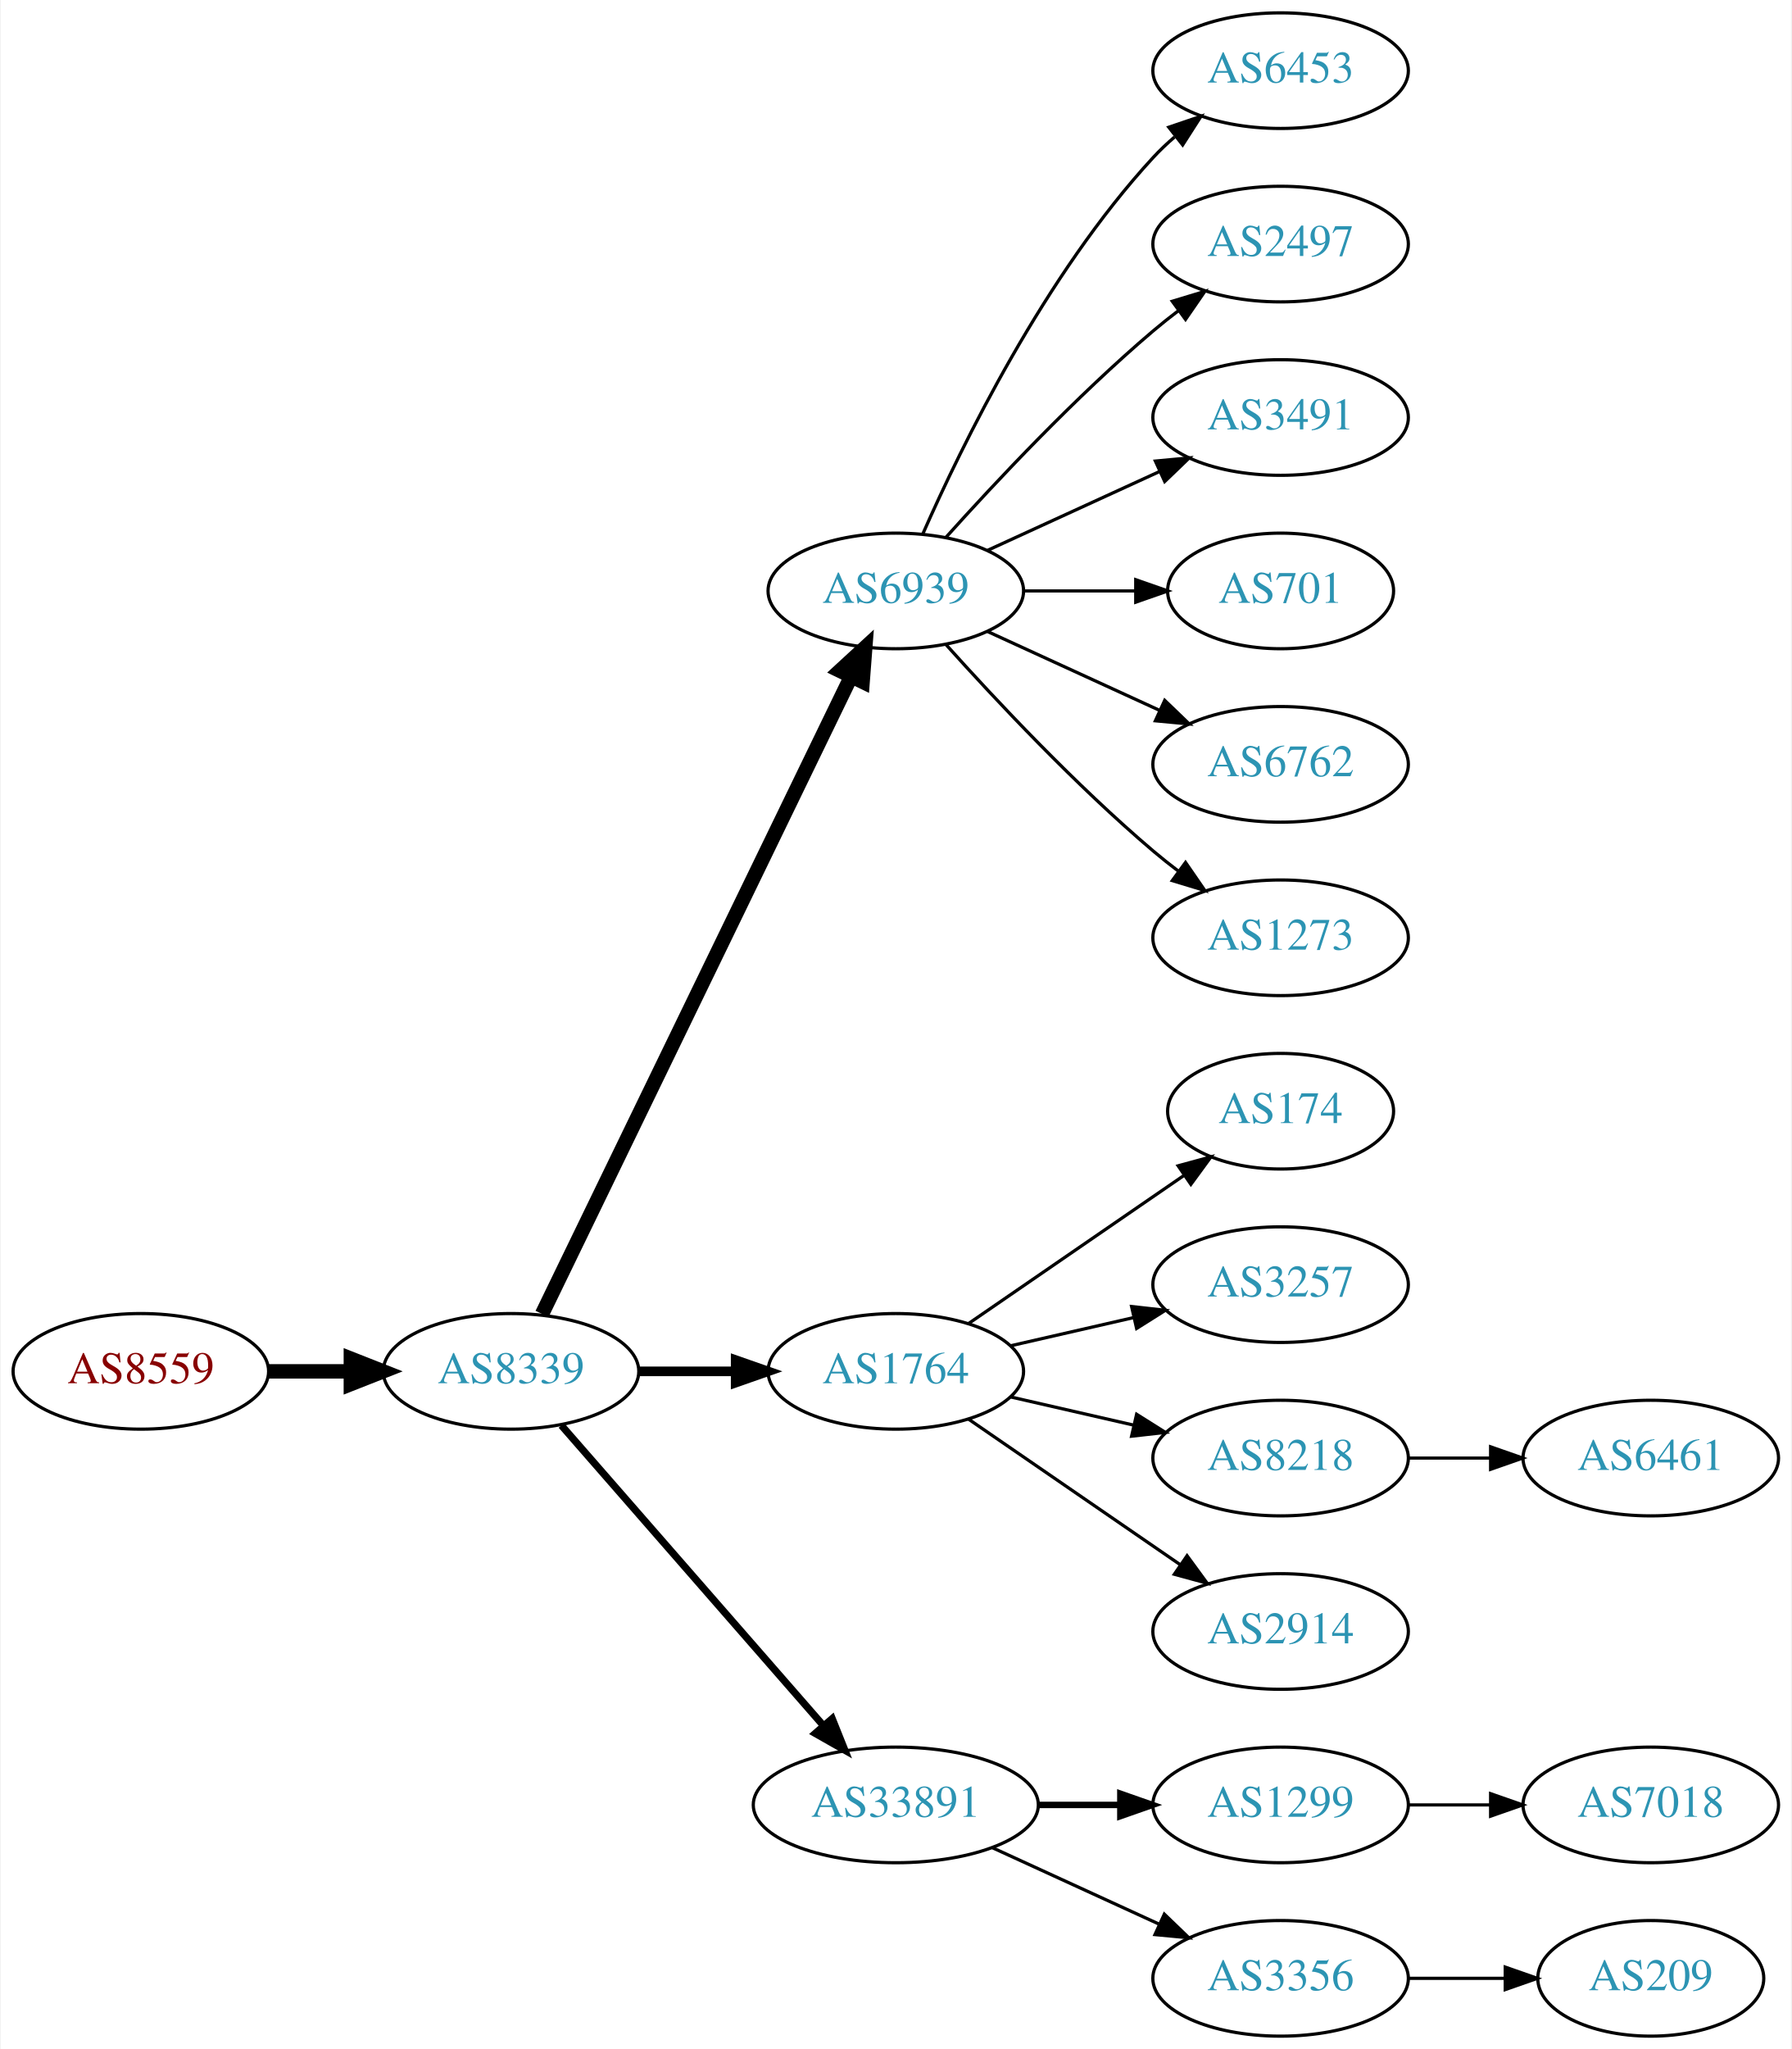
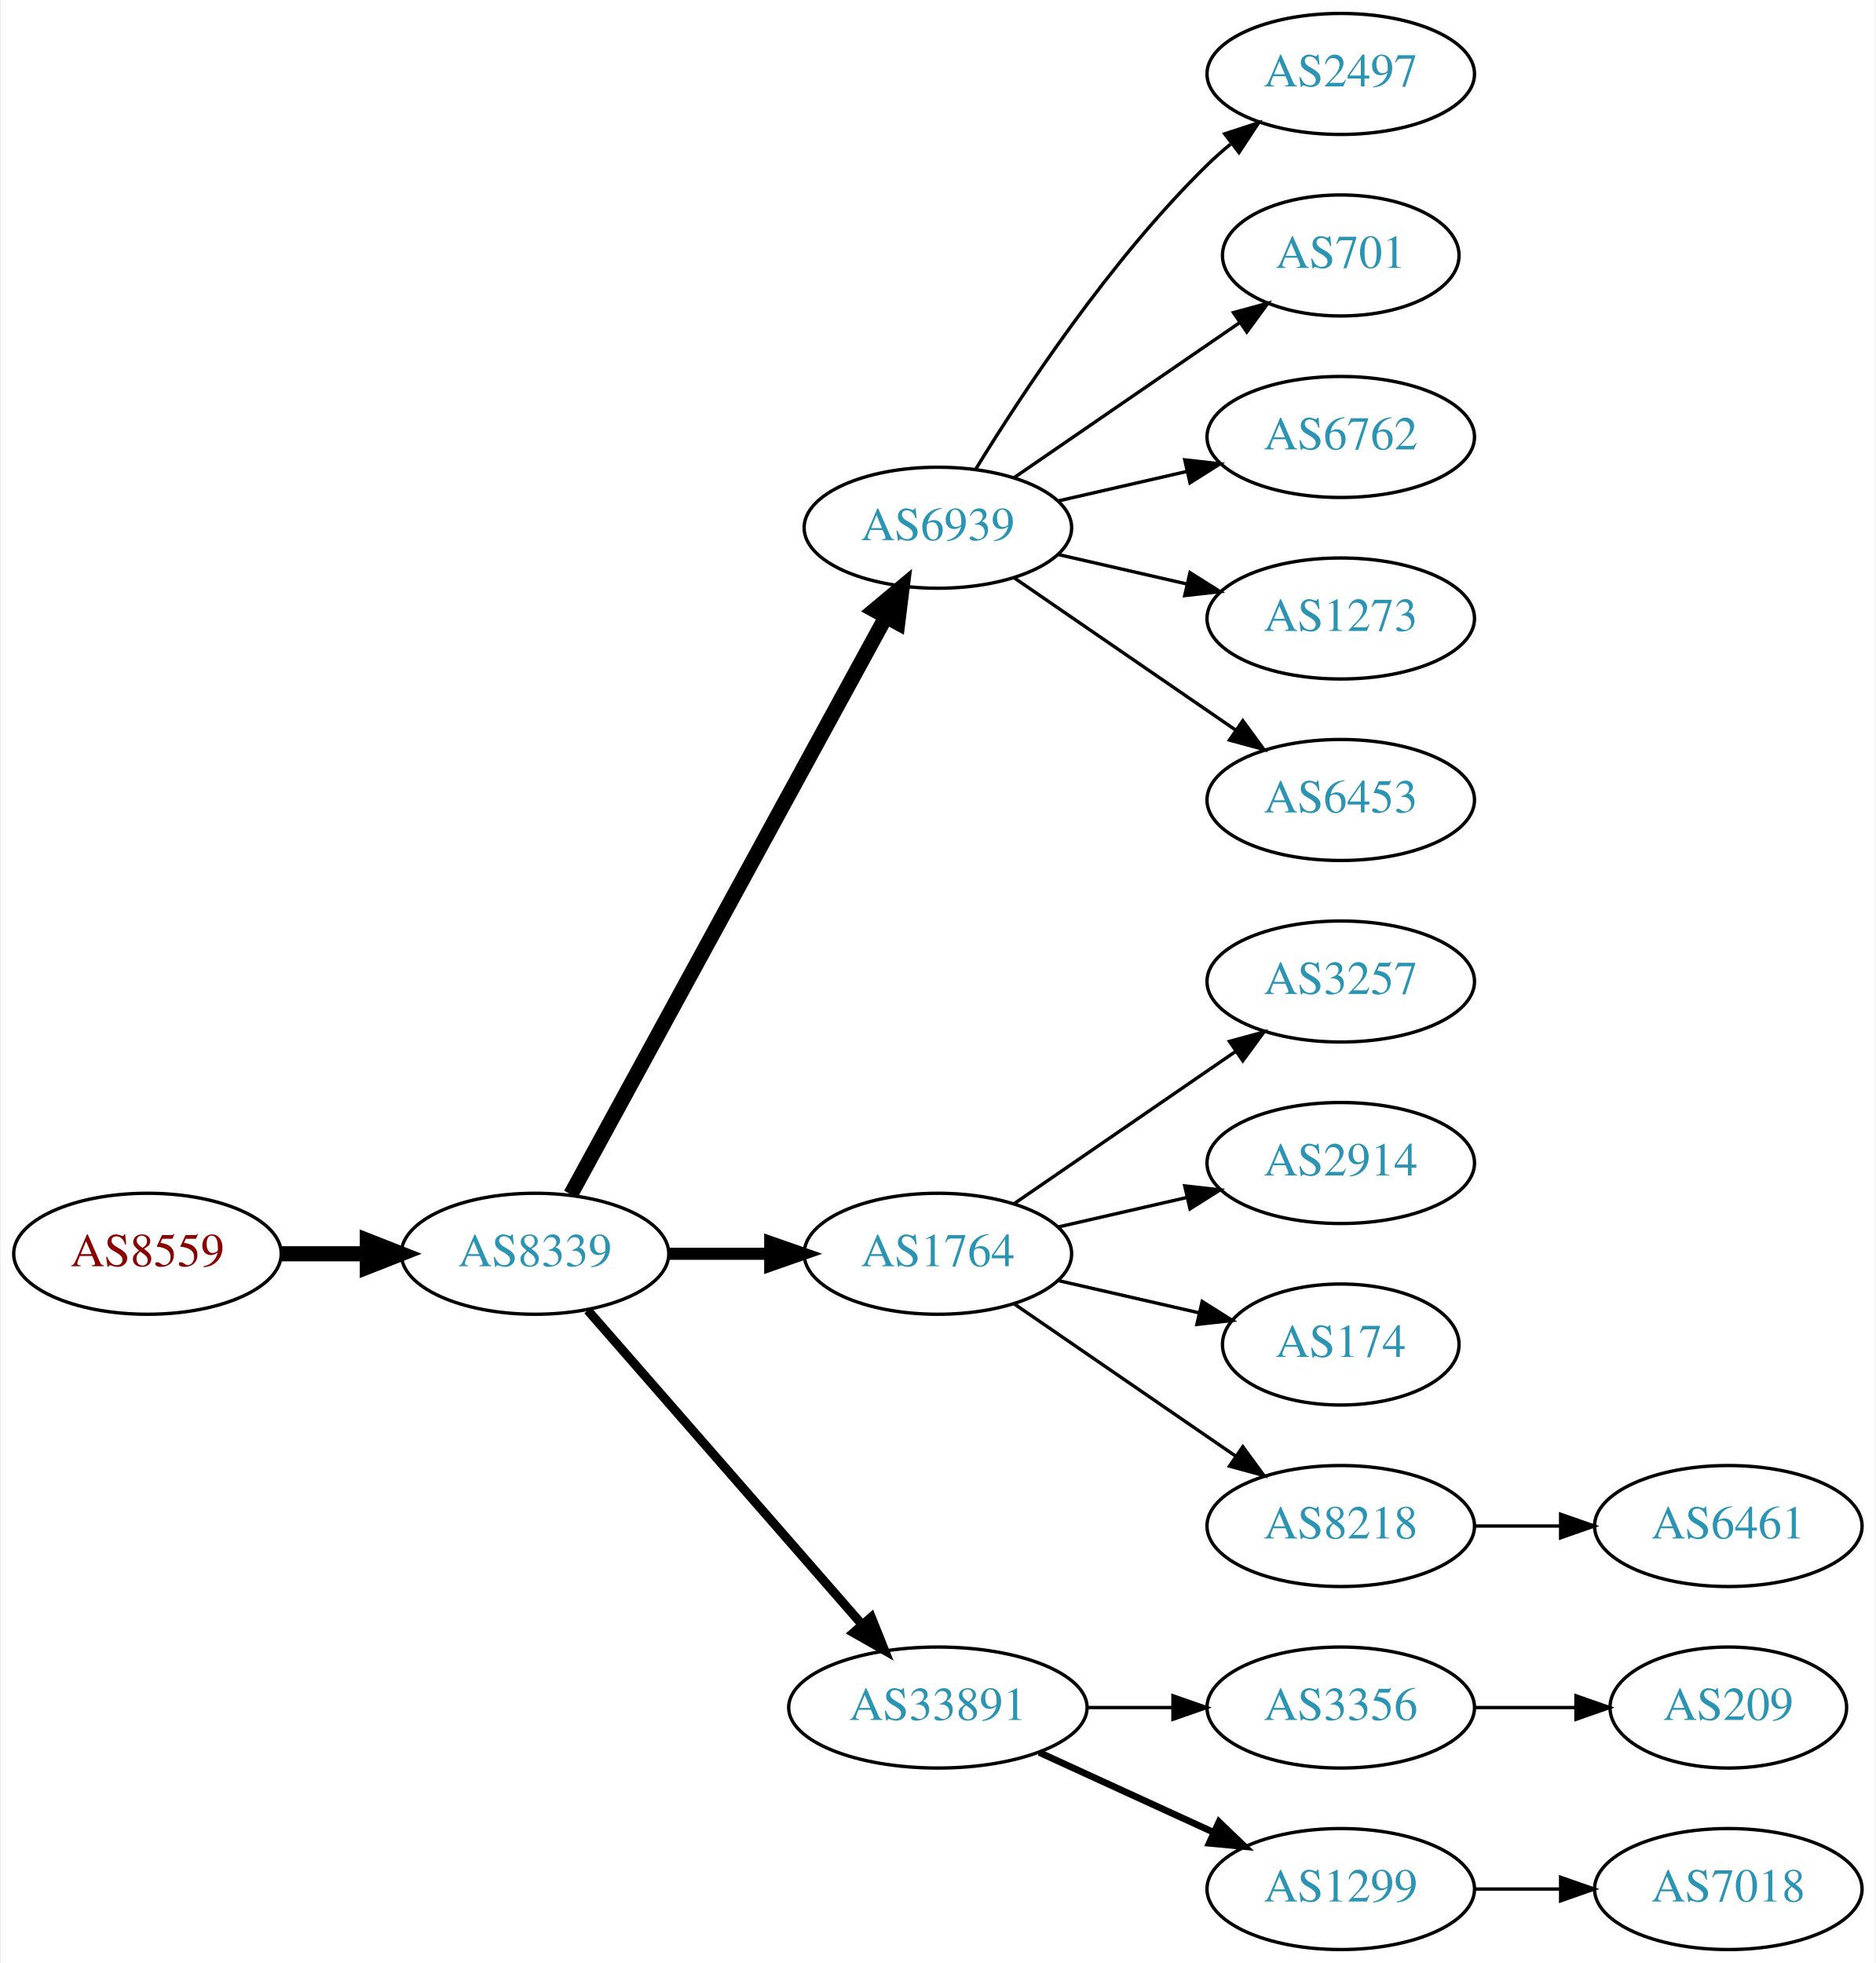
- <svg xmlns="http://www.w3.org/2000/svg" xmlns:xlink="http://www.w3.org/1999/xlink" width="558pt" height="638pt" viewBox="0.00 0.00 557.56 638.00">
-   <g id="graph0" class="graph" transform="scale(1 1) rotate(0) translate(4 634)">
-     <polygon fill="white" stroke="none" points="-4,4 -4,-634 553.564,-634 553.564,4 -4,4" />
+ <svg xmlns="http://www.w3.org/2000/svg" xmlns:xlink="http://www.w3.org/1999/xlink" width="558pt" height="584pt" viewBox="0.00 0.00 557.56 584.00">
+   <g id="graph0" class="graph" transform="scale(1 1) rotate(0) translate(4 580)">
+     <polygon fill="white" stroke="none" points="-4,4 -4,-580 553.564,-580 553.564,4 -4,4" />
    <g id="node1" class="node">
      <g id="a_node1">
        <a xlink:href="/asn/8559" xlink:title="AS8559 ~ WELLCOM [AT]">
          <ellipse fill="#ffffff" stroke="black" cx="39.647" cy="-207" rx="39.794" ry="18" />
          <text text-anchor="middle" x="39.647" y="-203.3" font-family="Times,serif" font-size="14.00" fill="#880000">AS8559</text>
        </a>
      </g>
    </g>
    <g id="node2" class="node">
      <g id="a_node2">
        <a xlink:href="/asn/8339" xlink:title="AS8339 ~ kabelplus GmbH [AT]">
          <ellipse fill="#ffffff" stroke="black" cx="154.939" cy="-207" rx="39.794" ry="18" />
          <text text-anchor="middle" x="154.939" y="-203.3" font-family="Times,serif" font-size="14.00" fill="#2c94b3">AS8339</text>
        </a>
      </g>
    </g>
    <g id="edge1" class="edge">
      <path fill="none" stroke="black" stroke-width="4.5" d="M79.319,-207C87.522,-207 96.286,-207 104.818,-207" />
      <polygon fill="black" stroke="black" stroke-width="4.5" points="105.057,-210.938 115.057,-207 105.057,-203.063 105.057,-210.938" />
    </g>
    <g id="node3" class="node">
      <g id="a_node3">
        <a xlink:href="/asn/6939" xlink:title="AS6939 ~ Hurricane Electric LLC [US]">
-           <ellipse fill="#ffffff" stroke="black" cx="274.782" cy="-450" rx="39.794" ry="18" />
-           <text text-anchor="middle" x="274.782" y="-446.3" font-family="Times,serif" font-size="14.00" fill="#2c94b3">AS6939</text>
+           <ellipse fill="#ffffff" stroke="black" cx="274.782" cy="-423" rx="39.794" ry="18" />
+           <text text-anchor="middle" x="274.782" y="-419.3" font-family="Times,serif" font-size="14.00" fill="#2c94b3">AS6939</text>
        </a>
      </g>
    </g>
    <g id="edge2" class="edge">
-       <path fill="none" stroke="black" stroke-width="4.5" d="M164.605,-224.868C185.085,-267.101 236.573,-373.272 260.799,-423.227" />
-       <polygon fill="black" stroke="black" stroke-width="4.5" points="257.357,-425.154 265.263,-432.433 264.442,-421.717 257.357,-425.154" />
+       <path fill="none" stroke="black" stroke-width="4.5" d="M165.583,-224.676C186.265,-262.584 234.977,-351.873 259.356,-396.559" />
+       <polygon fill="black" stroke="black" stroke-width="4.5" points="255.925,-398.49 264.17,-405.383 262.838,-394.718 255.925,-398.49" />
    </g>
    <g id="node4" class="node">
      <g id="a_node4">
        <a xlink:href="/asn/1764" xlink:title="AS1764 ~ NEXTLAYER-AS [AT]">
          <ellipse fill="#ffffff" stroke="black" cx="274.782" cy="-207" rx="39.794" ry="18" />
          <text text-anchor="middle" x="274.782" y="-203.3" font-family="Times,serif" font-size="14.00" fill="#2c94b3">AS1764</text>
        </a>
      </g>
    </g>
    <g id="edge3" class="edge">
-       <path fill="none" stroke="black" stroke-width="3" d="M194.852,-207C204.405,-207 214.755,-207 224.718,-207" />
-       <polygon fill="black" stroke="black" stroke-width="3" points="224.91,-210.5 234.91,-207 224.91,-203.5 224.91,-210.5" />
+       <path fill="none" stroke="black" stroke-width="3.6" d="M194.852,-207C204.405,-207 214.755,-207 224.718,-207" />
+       <polygon fill="black" stroke="black" stroke-width="3.6" points="224.91,-210.5 234.91,-207 224.91,-203.5 224.91,-210.5" />
    </g>
    <g id="node5" class="node">
      <g id="a_node5">
        <a xlink:href="/asn/33891" xlink:title="AS33891 ~ CORE-BACKBONE GMBH GLOBAL NETWORK [DE]">
          <ellipse fill="#ffffff" stroke="black" cx="274.782" cy="-72" rx="44.393" ry="18" />
          <text text-anchor="middle" x="274.782" y="-68.3" font-family="Times,serif" font-size="14.00" fill="#2c94b3">AS33891</text>
        </a>
      </g>
    </g>
    <g id="edge4" class="edge">
-       <path fill="none" stroke="black" stroke-width="2.25" d="M170.626,-190.175C191.179,-166.63 228.654,-123.698 252.331,-96.574" />
-       <polygon fill="black" stroke="black" stroke-width="2.25" points="254.971,-98.872 258.91,-89.037 249.697,-94.269 254.971,-98.872" />
+       <path fill="none" stroke="black" stroke-width="2.7" d="M170.626,-190.175C191.179,-166.63 228.654,-123.698 252.331,-96.574" />
+       <polygon fill="black" stroke="black" stroke-width="2.7" points="254.971,-98.872 258.91,-89.037 249.697,-94.269 254.971,-98.872" />
    </g>
    <g id="node6" class="node">
      <g id="a_node6">
-         <a xlink:href="/asn/6453" xlink:title="AS6453 ~ TATA COMMUNICATIONS (AMERICA) INC [US]">
-           <ellipse fill="#ffffff" stroke="black" cx="394.625" cy="-612" rx="39.794" ry="18" />
-           <text text-anchor="middle" x="394.625" y="-608.3" font-family="Times,serif" font-size="14.00" fill="#2c94b3">AS6453</text>
-         </a>
-       </g>
-     </g>
-     <g id="edge5" class="edge">
-       <path fill="none" stroke="black" d="M283.198,-467.761C295.266,-495.183 321.237,-548.473 354.978,-585 357.009,-587.198 359.247,-589.319 361.594,-591.34" />
-       <polygon fill="black" stroke="black" points="359.806,-594.386 369.838,-597.794 364.121,-588.874 359.806,-594.386" />
-     </g>
-     <g id="node7" class="node">
-       <g id="a_node7">
        <a xlink:href="/asn/2497" xlink:title="AS2497 ~ Internet Initiative Japan Inc. [JP]">
          <ellipse fill="#ffffff" stroke="black" cx="394.625" cy="-558" rx="39.794" ry="18" />
          <text text-anchor="middle" x="394.625" y="-554.3" font-family="Times,serif" font-size="14.00" fill="#2c94b3">AS2497</text>
        </a>
      </g>
    </g>
+     <g id="edge5" class="edge">
+       <path fill="none" stroke="black" d="M286.048,-440.44C299.856,-462.991 326.045,-502.722 354.978,-531 357.118,-533.092 359.435,-535.137 361.835,-537.106" />
+       <polygon fill="black" stroke="black" points="360.102,-540.185 370.177,-543.464 364.346,-534.618 360.102,-540.185" />
+     </g>
+     <g id="node7" class="node">
+       <g id="a_node7">
+         <a xlink:href="/asn/701" xlink:title="AS701 ~ UUNET [US]">
+           <ellipse fill="#ffffff" stroke="black" cx="394.625" cy="-504" rx="35.194" ry="18" />
+           <text text-anchor="middle" x="394.625" y="-500.3" font-family="Times,serif" font-size="14.00" fill="#2c94b3">AS701</text>
+         </a>
+       </g>
+     </g>
    <g id="edge6" class="edge">
-       <path fill="none" stroke="black" d="M290.428,-466.725C305.729,-483.765 330.826,-510.523 354.978,-531 357.475,-533.117 360.136,-535.232 362.847,-537.293" />
-       <polygon fill="black" stroke="black" points="360.884,-540.194 371.023,-543.266 365.013,-534.541 360.884,-540.194" />
+       <path fill="none" stroke="black" d="M297.396,-437.857C316.233,-450.805 343.713,-469.693 364.489,-483.973" />
+       <polygon fill="black" stroke="black" points="362.714,-487.001 372.938,-489.781 366.679,-481.232 362.714,-487.001" />
    </g>
    <g id="node8" class="node">
      <g id="a_node8">
-         <a xlink:href="/asn/3491" xlink:title="AS3491 ~ PCCW Global, Inc. [US]">
-           <ellipse fill="#ffffff" stroke="black" cx="394.625" cy="-504" rx="39.794" ry="18" />
-           <text text-anchor="middle" x="394.625" y="-500.3" font-family="Times,serif" font-size="14.00" fill="#2c94b3">AS3491</text>
+         <a xlink:href="/asn/6762" xlink:title="AS6762 ~ TELECOM ITALIA SPARKLE S.p.A. [IT]">
+           <ellipse fill="#ffffff" stroke="black" cx="394.625" cy="-450" rx="39.794" ry="18" />
+           <text text-anchor="middle" x="394.625" y="-446.3" font-family="Times,serif" font-size="14.00" fill="#2c94b3">AS6762</text>
        </a>
      </g>
    </g>
    <g id="edge7" class="edge">
-       <path fill="none" stroke="black" d="M303.411,-462.661C319.368,-469.973 339.638,-479.261 356.921,-487.181" />
-       <polygon fill="black" stroke="black" points="355.62,-490.435 366.169,-491.419 358.536,-484.071 355.62,-490.435" />
+       <path fill="none" stroke="black" d="M310.501,-430.955C322.501,-433.704 336.122,-436.825 348.815,-439.733" />
+       <polygon fill="black" stroke="black" points="348.217,-443.187 358.746,-442.009 349.78,-436.364 348.217,-443.187" />
    </g>
    <g id="node9" class="node">
      <g id="a_node9">
-         <a xlink:href="/asn/701" xlink:title="AS701 ~ UUNET [US]">
-           <ellipse fill="#ffffff" stroke="black" cx="394.625" cy="-450" rx="35.194" ry="18" />
-           <text text-anchor="middle" x="394.625" y="-446.3" font-family="Times,serif" font-size="14.00" fill="#2c94b3">AS701</text>
+         <a xlink:href="/asn/1273" xlink:title="AS1273 ~ Vodafone Group PLC [EU]">
+           <ellipse fill="#ffffff" stroke="black" cx="394.625" cy="-396" rx="39.794" ry="18" />
+           <text text-anchor="middle" x="394.625" y="-392.3" font-family="Times,serif" font-size="14.00" fill="#2c94b3">AS1273</text>
        </a>
      </g>
    </g>
    <g id="edge8" class="edge">
-       <path fill="none" stroke="black" d="M314.695,-450C325.782,-450 337.941,-450 349.323,-450" />
-       <polygon fill="black" stroke="black" points="349.505,-453.5 359.505,-450 349.505,-446.5 349.505,-453.5" />
+       <path fill="none" stroke="black" d="M310.501,-415.045C322.501,-412.296 336.122,-409.175 348.815,-406.267" />
+       <polygon fill="black" stroke="black" points="349.78,-409.636 358.746,-403.991 348.217,-402.813 349.78,-409.636" />
    </g>
    <g id="node10" class="node">
      <g id="a_node10">
-         <a xlink:href="/asn/6762" xlink:title="AS6762 ~ TELECOM ITALIA SPARKLE S.p.A. [IT]">
-           <ellipse fill="#ffffff" stroke="black" cx="394.625" cy="-396" rx="39.794" ry="18" />
-           <text text-anchor="middle" x="394.625" y="-392.3" font-family="Times,serif" font-size="14.00" fill="#2c94b3">AS6762</text>
+         <a xlink:href="/asn/6453" xlink:title="AS6453 ~ TATA COMMUNICATIONS (AMERICA) INC [US]">
+           <ellipse fill="#ffffff" stroke="black" cx="394.625" cy="-342" rx="39.794" ry="18" />
+           <text text-anchor="middle" x="394.625" y="-338.3" font-family="Times,serif" font-size="14.00" fill="#2c94b3">AS6453</text>
        </a>
      </g>
    </g>
    <g id="edge9" class="edge">
-       <path fill="none" stroke="black" d="M303.411,-437.339C319.368,-430.027 339.638,-420.739 356.921,-412.819" />
-       <polygon fill="black" stroke="black" points="358.536,-415.929 366.169,-408.581 355.62,-409.565 358.536,-415.929" />
+       <path fill="none" stroke="black" d="M297.396,-408.143C315.885,-395.435 342.698,-377.005 363.328,-362.825" />
+       <polygon fill="black" stroke="black" points="365.49,-365.586 371.748,-357.037 361.525,-359.817 365.49,-365.586" />
    </g>
    <g id="node11" class="node">
      <g id="a_node11">
-         <a xlink:href="/asn/1273" xlink:title="AS1273 ~ Vodafone Group PLC [EU]">
-           <ellipse fill="#ffffff" stroke="black" cx="394.625" cy="-342" rx="39.794" ry="18" />
-           <text text-anchor="middle" x="394.625" y="-338.3" font-family="Times,serif" font-size="14.00" fill="#2c94b3">AS1273</text>
+         <a xlink:href="/asn/3257" xlink:title="AS3257 ~ GTT [DE]">
+           <ellipse fill="#ffffff" stroke="black" cx="394.625" cy="-288" rx="39.794" ry="18" />
+           <text text-anchor="middle" x="394.625" y="-284.3" font-family="Times,serif" font-size="14.00" fill="#2c94b3">AS3257</text>
        </a>
      </g>
    </g>
    <g id="edge10" class="edge">
-       <path fill="none" stroke="black" d="M290.428,-433.275C305.729,-416.235 330.826,-389.477 354.978,-369 357.475,-366.883 360.136,-364.768 362.847,-362.707" />
-       <polygon fill="black" stroke="black" points="365.013,-365.459 371.023,-356.734 360.884,-359.806 365.013,-365.459" />
+       <path fill="none" stroke="black" d="M297.396,-221.857C315.885,-234.565 342.698,-252.995 363.328,-267.175" />
+       <polygon fill="black" stroke="black" points="361.525,-270.183 371.748,-272.963 365.49,-264.414 361.525,-270.183" />
    </g>
    <g id="node12" class="node">
      <g id="a_node12">
-         <a xlink:href="/asn/174" xlink:title="AS174 ~ Cogent Communications [US]">
-           <ellipse fill="#ffffff" stroke="black" cx="394.625" cy="-288" rx="35.194" ry="18" />
-           <text text-anchor="middle" x="394.625" y="-284.3" font-family="Times,serif" font-size="14.00" fill="#2c94b3">AS174</text>
+         <a xlink:href="/asn/2914" xlink:title="AS2914 ~ NTT America, Inc. [US]">
+           <ellipse fill="#ffffff" stroke="black" cx="394.625" cy="-234" rx="39.794" ry="18" />
+           <text text-anchor="middle" x="394.625" y="-230.3" font-family="Times,serif" font-size="14.00" fill="#2c94b3">AS2914</text>
        </a>
      </g>
    </g>
    <g id="edge11" class="edge">
-       <path fill="none" stroke="black" d="M297.396,-221.857C316.233,-234.805 343.713,-253.693 364.489,-267.973" />
-       <polygon fill="black" stroke="black" points="362.714,-271.001 372.938,-273.781 366.679,-265.232 362.714,-271.001" />
+       <path fill="none" stroke="black" d="M310.501,-214.955C322.501,-217.704 336.122,-220.825 348.815,-223.733" />
+       <polygon fill="black" stroke="black" points="348.217,-227.187 358.746,-226.009 349.78,-220.364 348.217,-227.187" />
    </g>
    <g id="node13" class="node">
      <g id="a_node13">
-         <a xlink:href="/asn/3257" xlink:title="AS3257 ~ GTT [DE]">
-           <ellipse fill="#ffffff" stroke="black" cx="394.625" cy="-234" rx="39.794" ry="18" />
-           <text text-anchor="middle" x="394.625" y="-230.3" font-family="Times,serif" font-size="14.00" fill="#2c94b3">AS3257</text>
+         <a xlink:href="/asn/174" xlink:title="AS174 ~ Cogent Communications [US]">
+           <ellipse fill="#ffffff" stroke="black" cx="394.625" cy="-180" rx="35.194" ry="18" />
+           <text text-anchor="middle" x="394.625" y="-176.3" font-family="Times,serif" font-size="14.00" fill="#2c94b3">AS174</text>
        </a>
      </g>
    </g>
    <g id="edge12" class="edge">
-       <path fill="none" stroke="black" d="M310.501,-214.955C322.501,-217.704 336.122,-220.825 348.815,-223.733" />
-       <polygon fill="black" stroke="black" points="348.217,-227.187 358.746,-226.009 349.78,-220.364 348.217,-227.187" />
+       <path fill="none" stroke="black" d="M310.501,-199.045C323.594,-196.045 338.616,-192.604 352.257,-189.478" />
+       <polygon fill="black" stroke="black" points="353.398,-192.807 362.364,-187.162 351.835,-185.984 353.398,-192.807" />
    </g>
    <g id="node14" class="node">
      <g id="a_node14">
        <a xlink:href="/asn/8218" xlink:title="AS8218 ~ legacy Neotelecoms [FR]">
-           <ellipse fill="#ffffff" stroke="black" cx="394.625" cy="-180" rx="39.794" ry="18" />
-           <text text-anchor="middle" x="394.625" y="-176.3" font-family="Times,serif" font-size="14.00" fill="#2c94b3">AS8218</text>
+           <ellipse fill="#ffffff" stroke="black" cx="394.625" cy="-126" rx="39.794" ry="18" />
+           <text text-anchor="middle" x="394.625" y="-122.3" font-family="Times,serif" font-size="14.00" fill="#2c94b3">AS8218</text>
        </a>
      </g>
    </g>
    <g id="edge13" class="edge">
-       <path fill="none" stroke="black" d="M310.501,-199.045C322.501,-196.296 336.122,-193.175 348.815,-190.267" />
-       <polygon fill="black" stroke="black" points="349.78,-193.636 358.746,-187.991 348.217,-186.813 349.78,-193.636" />
+       <path fill="none" stroke="black" d="M297.396,-192.143C315.885,-179.435 342.698,-161.005 363.328,-146.825" />
+       <polygon fill="black" stroke="black" points="365.49,-149.586 371.748,-141.037 361.525,-143.817 365.49,-149.586" />
    </g>
    <g id="node15" class="node">
      <g id="a_node15">
-         <a xlink:href="/asn/2914" xlink:title="AS2914 ~ NTT America, Inc. [US]">
-           <ellipse fill="#ffffff" stroke="black" cx="394.625" cy="-126" rx="39.794" ry="18" />
-           <text text-anchor="middle" x="394.625" y="-122.3" font-family="Times,serif" font-size="14.00" fill="#2c94b3">AS2914</text>
+         <a xlink:href="/asn/3356" xlink:title="AS3356 ~ Level 3 Parent, LLC [US]">
+           <ellipse fill="#ffffff" stroke="black" cx="394.625" cy="-72" rx="39.794" ry="18" />
+           <text text-anchor="middle" x="394.625" y="-68.3" font-family="Times,serif" font-size="14.00" fill="#2c94b3">AS3356</text>
        </a>
      </g>
    </g>
    <g id="edge14" class="edge">
-       <path fill="none" stroke="black" d="M297.396,-192.143C315.885,-179.435 342.698,-161.005 363.328,-146.825" />
-       <polygon fill="black" stroke="black" points="365.49,-149.586 371.748,-141.037 361.525,-143.817 365.49,-149.586" />
+       <path fill="none" stroke="black" d="M318.993,-72C327.306,-72 336.068,-72 344.551,-72" />
+       <polygon fill="black" stroke="black" points="344.709,-75.5 354.709,-72 344.709,-68.5 344.709,-75.5" />
    </g>
    <g id="node16" class="node">
      <g id="a_node16">
        <a xlink:href="/asn/1299" xlink:title="AS1299 ~ Telia Carrier [EU]">
-           <ellipse fill="#ffffff" stroke="black" cx="394.625" cy="-72" rx="39.794" ry="18" />
-           <text text-anchor="middle" x="394.625" y="-68.3" font-family="Times,serif" font-size="14.00" fill="#2c94b3">AS1299</text>
+           <ellipse fill="#ffffff" stroke="black" cx="394.625" cy="-18" rx="39.794" ry="18" />
+           <text text-anchor="middle" x="394.625" y="-14.3" font-family="Times,serif" font-size="14.00" fill="#2c94b3">AS1299</text>
        </a>
      </g>
    </g>
    <g id="edge15" class="edge">
-       <path fill="none" stroke="black" stroke-width="2" d="M318.993,-72C327.306,-72 336.068,-72 344.551,-72" />
-       <polygon fill="black" stroke="black" stroke-width="2" points="344.709,-75.5 354.709,-72 344.709,-68.5 344.709,-75.5" />
+       <path fill="none" stroke="black" stroke-width="2" d="M304.912,-58.652C320.523,-51.498 339.92,-42.609 356.593,-34.969" />
+       <polygon fill="black" stroke="black" stroke-width="2" points="358.412,-37.986 366.045,-30.638 355.496,-31.622 358.412,-37.986" />
+     </g>
+     <g id="node19" class="node">
+       <g id="a_node19">
+         <a xlink:href="/asn/6461" xlink:title="AS6461 ~ Zayo Bandwidth [US]">
+           <ellipse fill="#ffffff" stroke="black" cx="509.918" cy="-126" rx="39.794" ry="18" />
+           <text text-anchor="middle" x="509.918" y="-122.3" font-family="Times,serif" font-size="14.00" fill="#2c94b3">AS6461</text>
+         </a>
+       </g>
+     </g>
+     <g id="edge18" class="edge">
+       <path fill="none" stroke="black" d="M434.297,-126C442.5,-126 451.264,-126 459.796,-126" />
+       <polygon fill="black" stroke="black" points="460.035,-129.5 470.035,-126 460.035,-122.5 460.035,-129.5" />
    </g>
    <g id="node17" class="node">
      <g id="a_node17">
-         <a xlink:href="/asn/3356" xlink:title="AS3356 ~ Level 3 Parent, LLC [US]">
-           <ellipse fill="#ffffff" stroke="black" cx="394.625" cy="-18" rx="39.794" ry="18" />
-           <text text-anchor="middle" x="394.625" y="-14.3" font-family="Times,serif" font-size="14.00" fill="#2c94b3">AS3356</text>
+         <a xlink:href="/asn/209" xlink:title="AS209 ~ CenturyLink Communications, LLC [US]">
+           <ellipse fill="#ffffff" stroke="black" cx="509.918" cy="-72" rx="35.194" ry="18" />
+           <text text-anchor="middle" x="509.918" y="-68.3" font-family="Times,serif" font-size="14.00" fill="#2c94b3">AS209</text>
        </a>
      </g>
    </g>
    <g id="edge16" class="edge">
-       <path fill="none" stroke="black" d="M304.912,-58.652C320.523,-51.498 339.92,-42.609 356.593,-34.969" />
-       <polygon fill="black" stroke="black" points="358.412,-37.986 366.045,-30.638 355.496,-31.622 358.412,-37.986" />
-     </g>
-     <g id="node20" class="node">
-       <g id="a_node20">
-         <a xlink:href="/asn/6461" xlink:title="AS6461 ~ Zayo Bandwidth [US]">
-           <ellipse fill="#ffffff" stroke="black" cx="509.918" cy="-180" rx="39.794" ry="18" />
-           <text text-anchor="middle" x="509.918" y="-176.3" font-family="Times,serif" font-size="14.00" fill="#2c94b3">AS6461</text>
-         </a>
-       </g>
-     </g>
-     <g id="edge19" class="edge">
-       <path fill="none" stroke="black" d="M434.297,-180C442.5,-180 451.264,-180 459.796,-180" />
-       <polygon fill="black" stroke="black" points="460.035,-183.5 470.035,-180 460.035,-176.5 460.035,-183.5" />
-     </g>
-     <g id="node19" class="node">
-       <g id="a_node19">
-         <a xlink:href="/asn/7018" xlink:title="AS7018 ~ AT&amp;T Services, Inc. [US]">
-           <ellipse fill="#ffffff" stroke="black" cx="509.918" cy="-72" rx="39.794" ry="18" />
-           <text text-anchor="middle" x="509.918" y="-68.3" font-family="Times,serif" font-size="14.00" fill="#2c94b3">AS7018</text>
-         </a>
-       </g>
-     </g>
-     <g id="edge18" class="edge">
-       <path fill="none" stroke="black" d="M434.297,-72C442.5,-72 451.264,-72 459.796,-72" />
-       <polygon fill="black" stroke="black" points="460.035,-75.5 470.035,-72 460.035,-68.5 460.035,-75.5" />
+       <path fill="none" stroke="black" d="M434.297,-72C444.002,-72 454.493,-72 464.456,-72" />
+       <polygon fill="black" stroke="black" points="464.592,-75.5 474.592,-72 464.592,-68.5 464.592,-75.5" />
    </g>
    <g id="node18" class="node">
      <g id="a_node18">
-         <a xlink:href="/asn/209" xlink:title="AS209 ~ CenturyLink Communications, LLC [US]">
-           <ellipse fill="#ffffff" stroke="black" cx="509.918" cy="-18" rx="35.194" ry="18" />
-           <text text-anchor="middle" x="509.918" y="-14.3" font-family="Times,serif" font-size="14.00" fill="#2c94b3">AS209</text>
+         <a xlink:href="/asn/7018" xlink:title="AS7018 ~ AT&amp;T Services, Inc. [US]">
+           <ellipse fill="#ffffff" stroke="black" cx="509.918" cy="-18" rx="39.794" ry="18" />
+           <text text-anchor="middle" x="509.918" y="-14.3" font-family="Times,serif" font-size="14.00" fill="#2c94b3">AS7018</text>
        </a>
      </g>
    </g>
    <g id="edge17" class="edge">
-       <path fill="none" stroke="black" d="M434.297,-18C444.002,-18 454.493,-18 464.456,-18" />
-       <polygon fill="black" stroke="black" points="464.592,-21.5 474.592,-18 464.592,-14.5 464.592,-21.5" />
+       <path fill="none" stroke="black" d="M434.297,-18C442.5,-18 451.264,-18 459.796,-18" />
+       <polygon fill="black" stroke="black" points="460.035,-21.5 470.035,-18 460.035,-14.5 460.035,-21.5" />
    </g>
  </g>
</svg>
